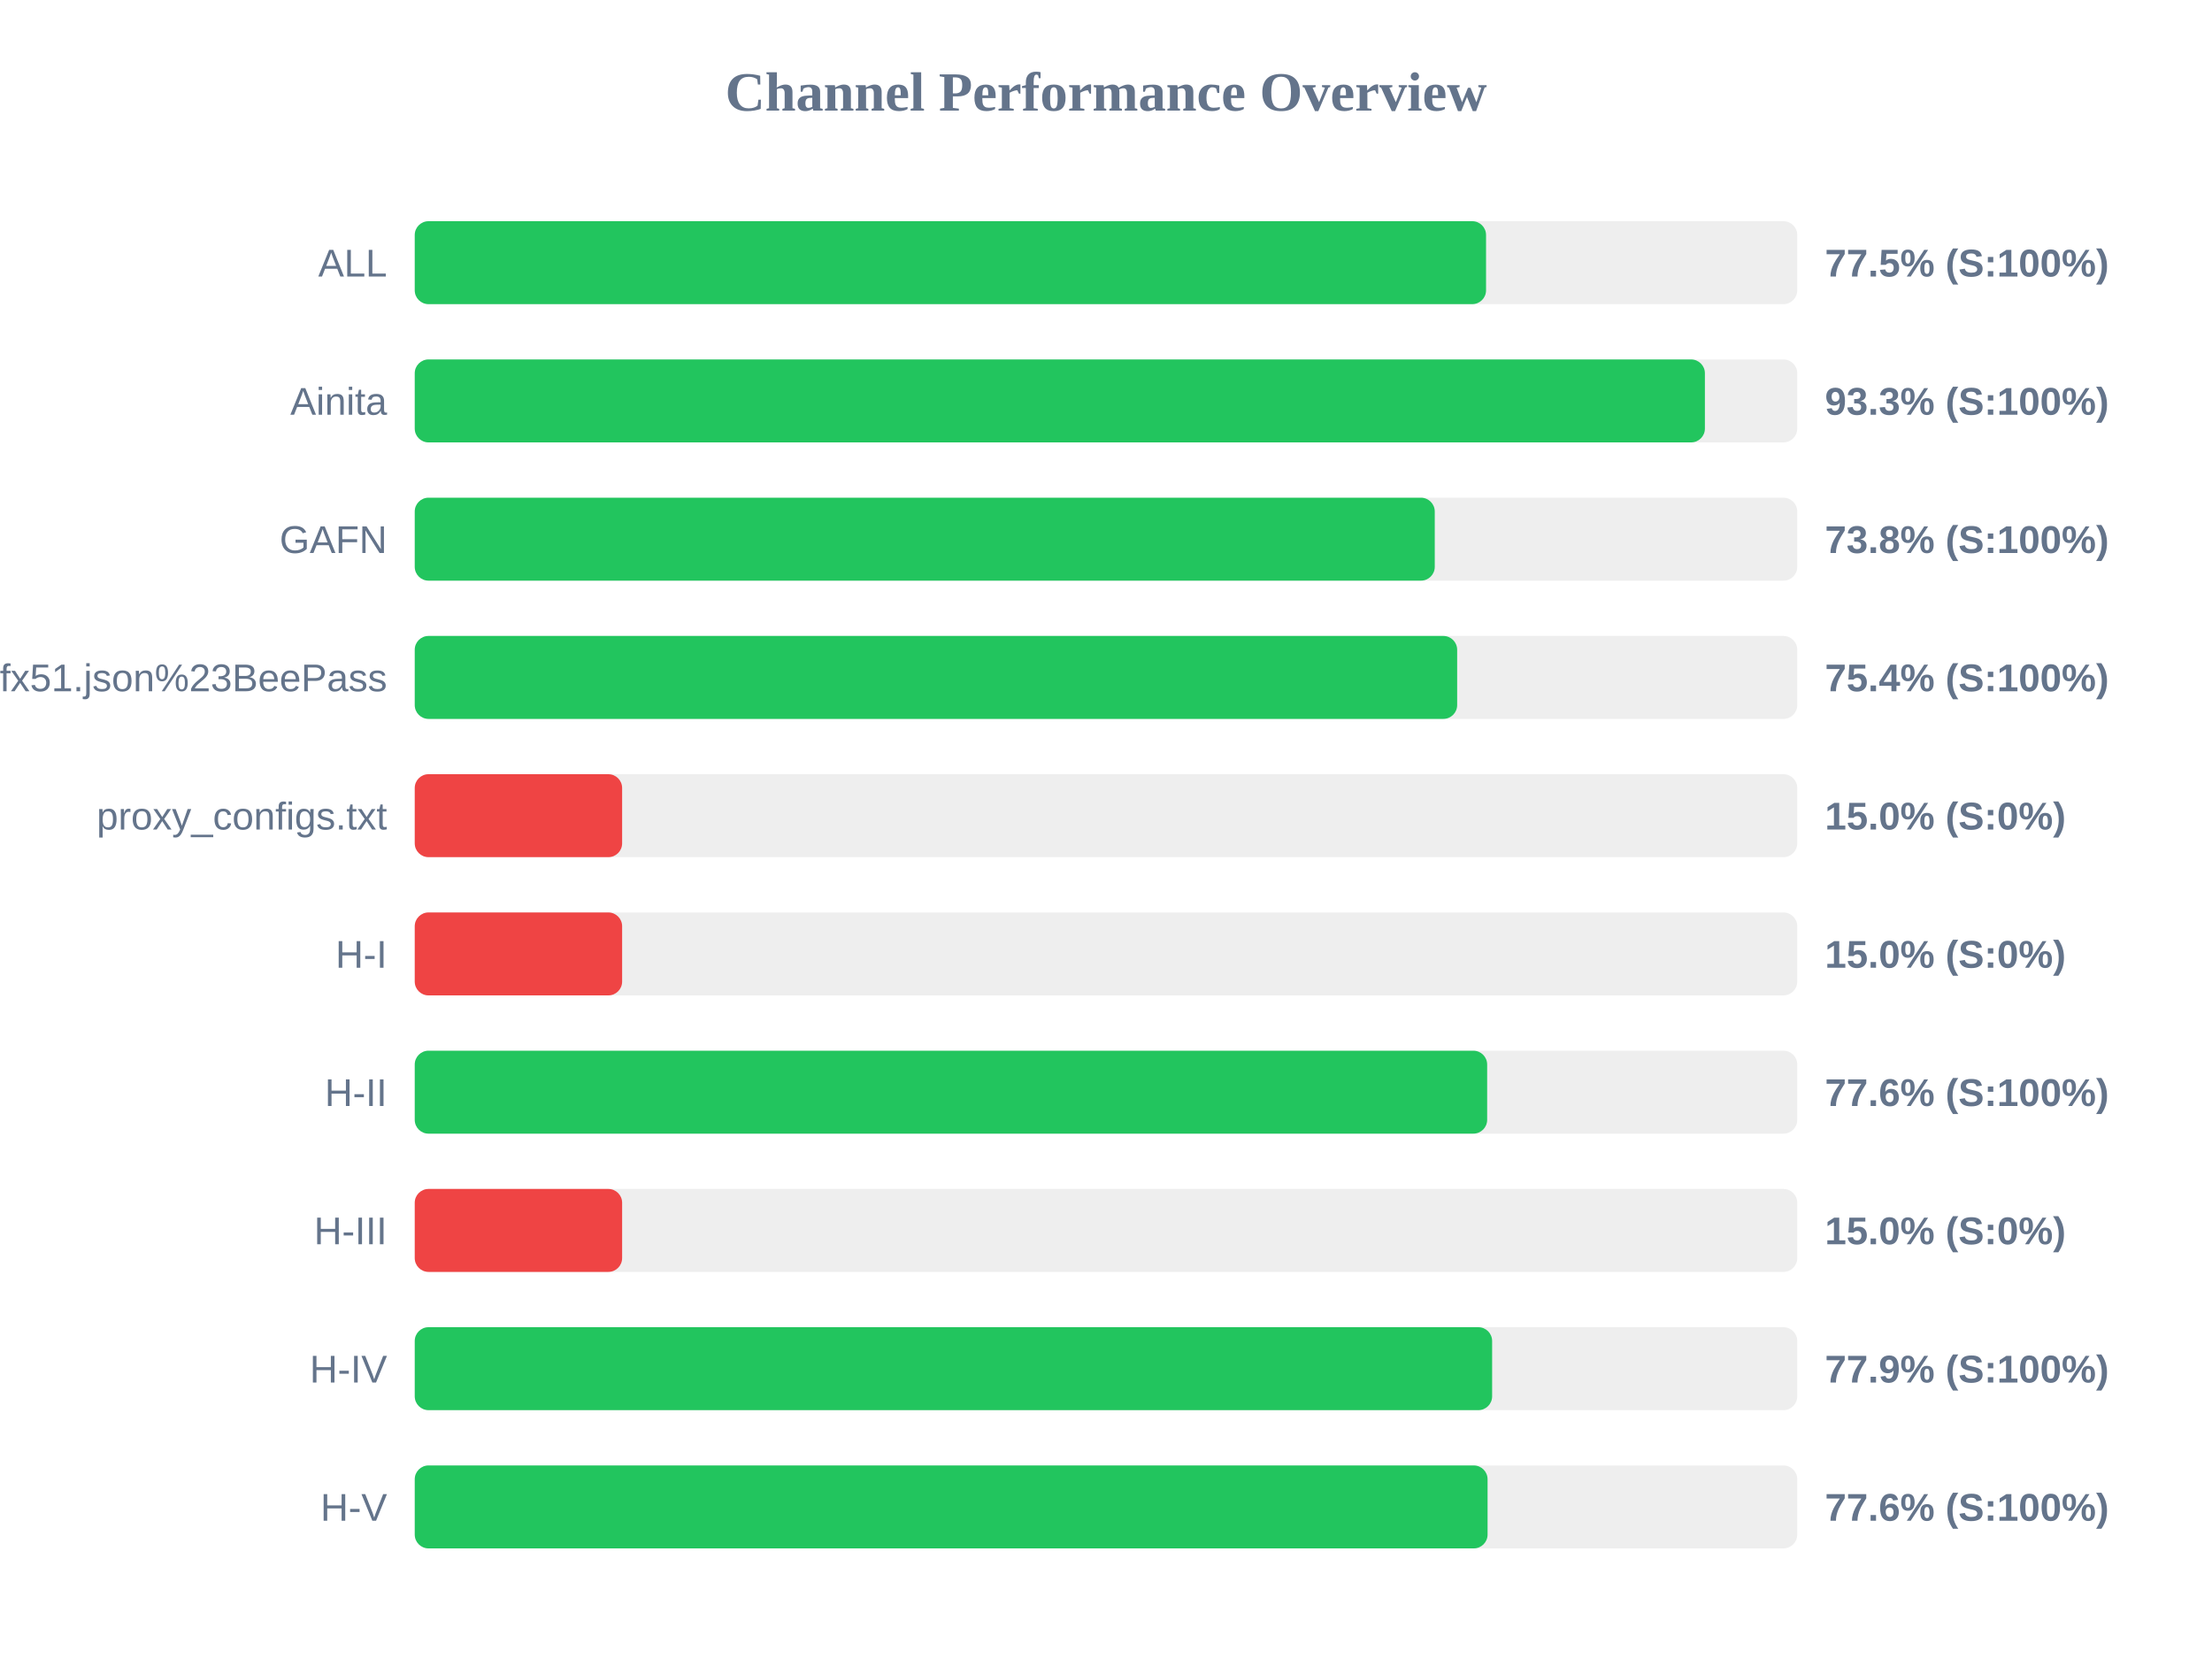
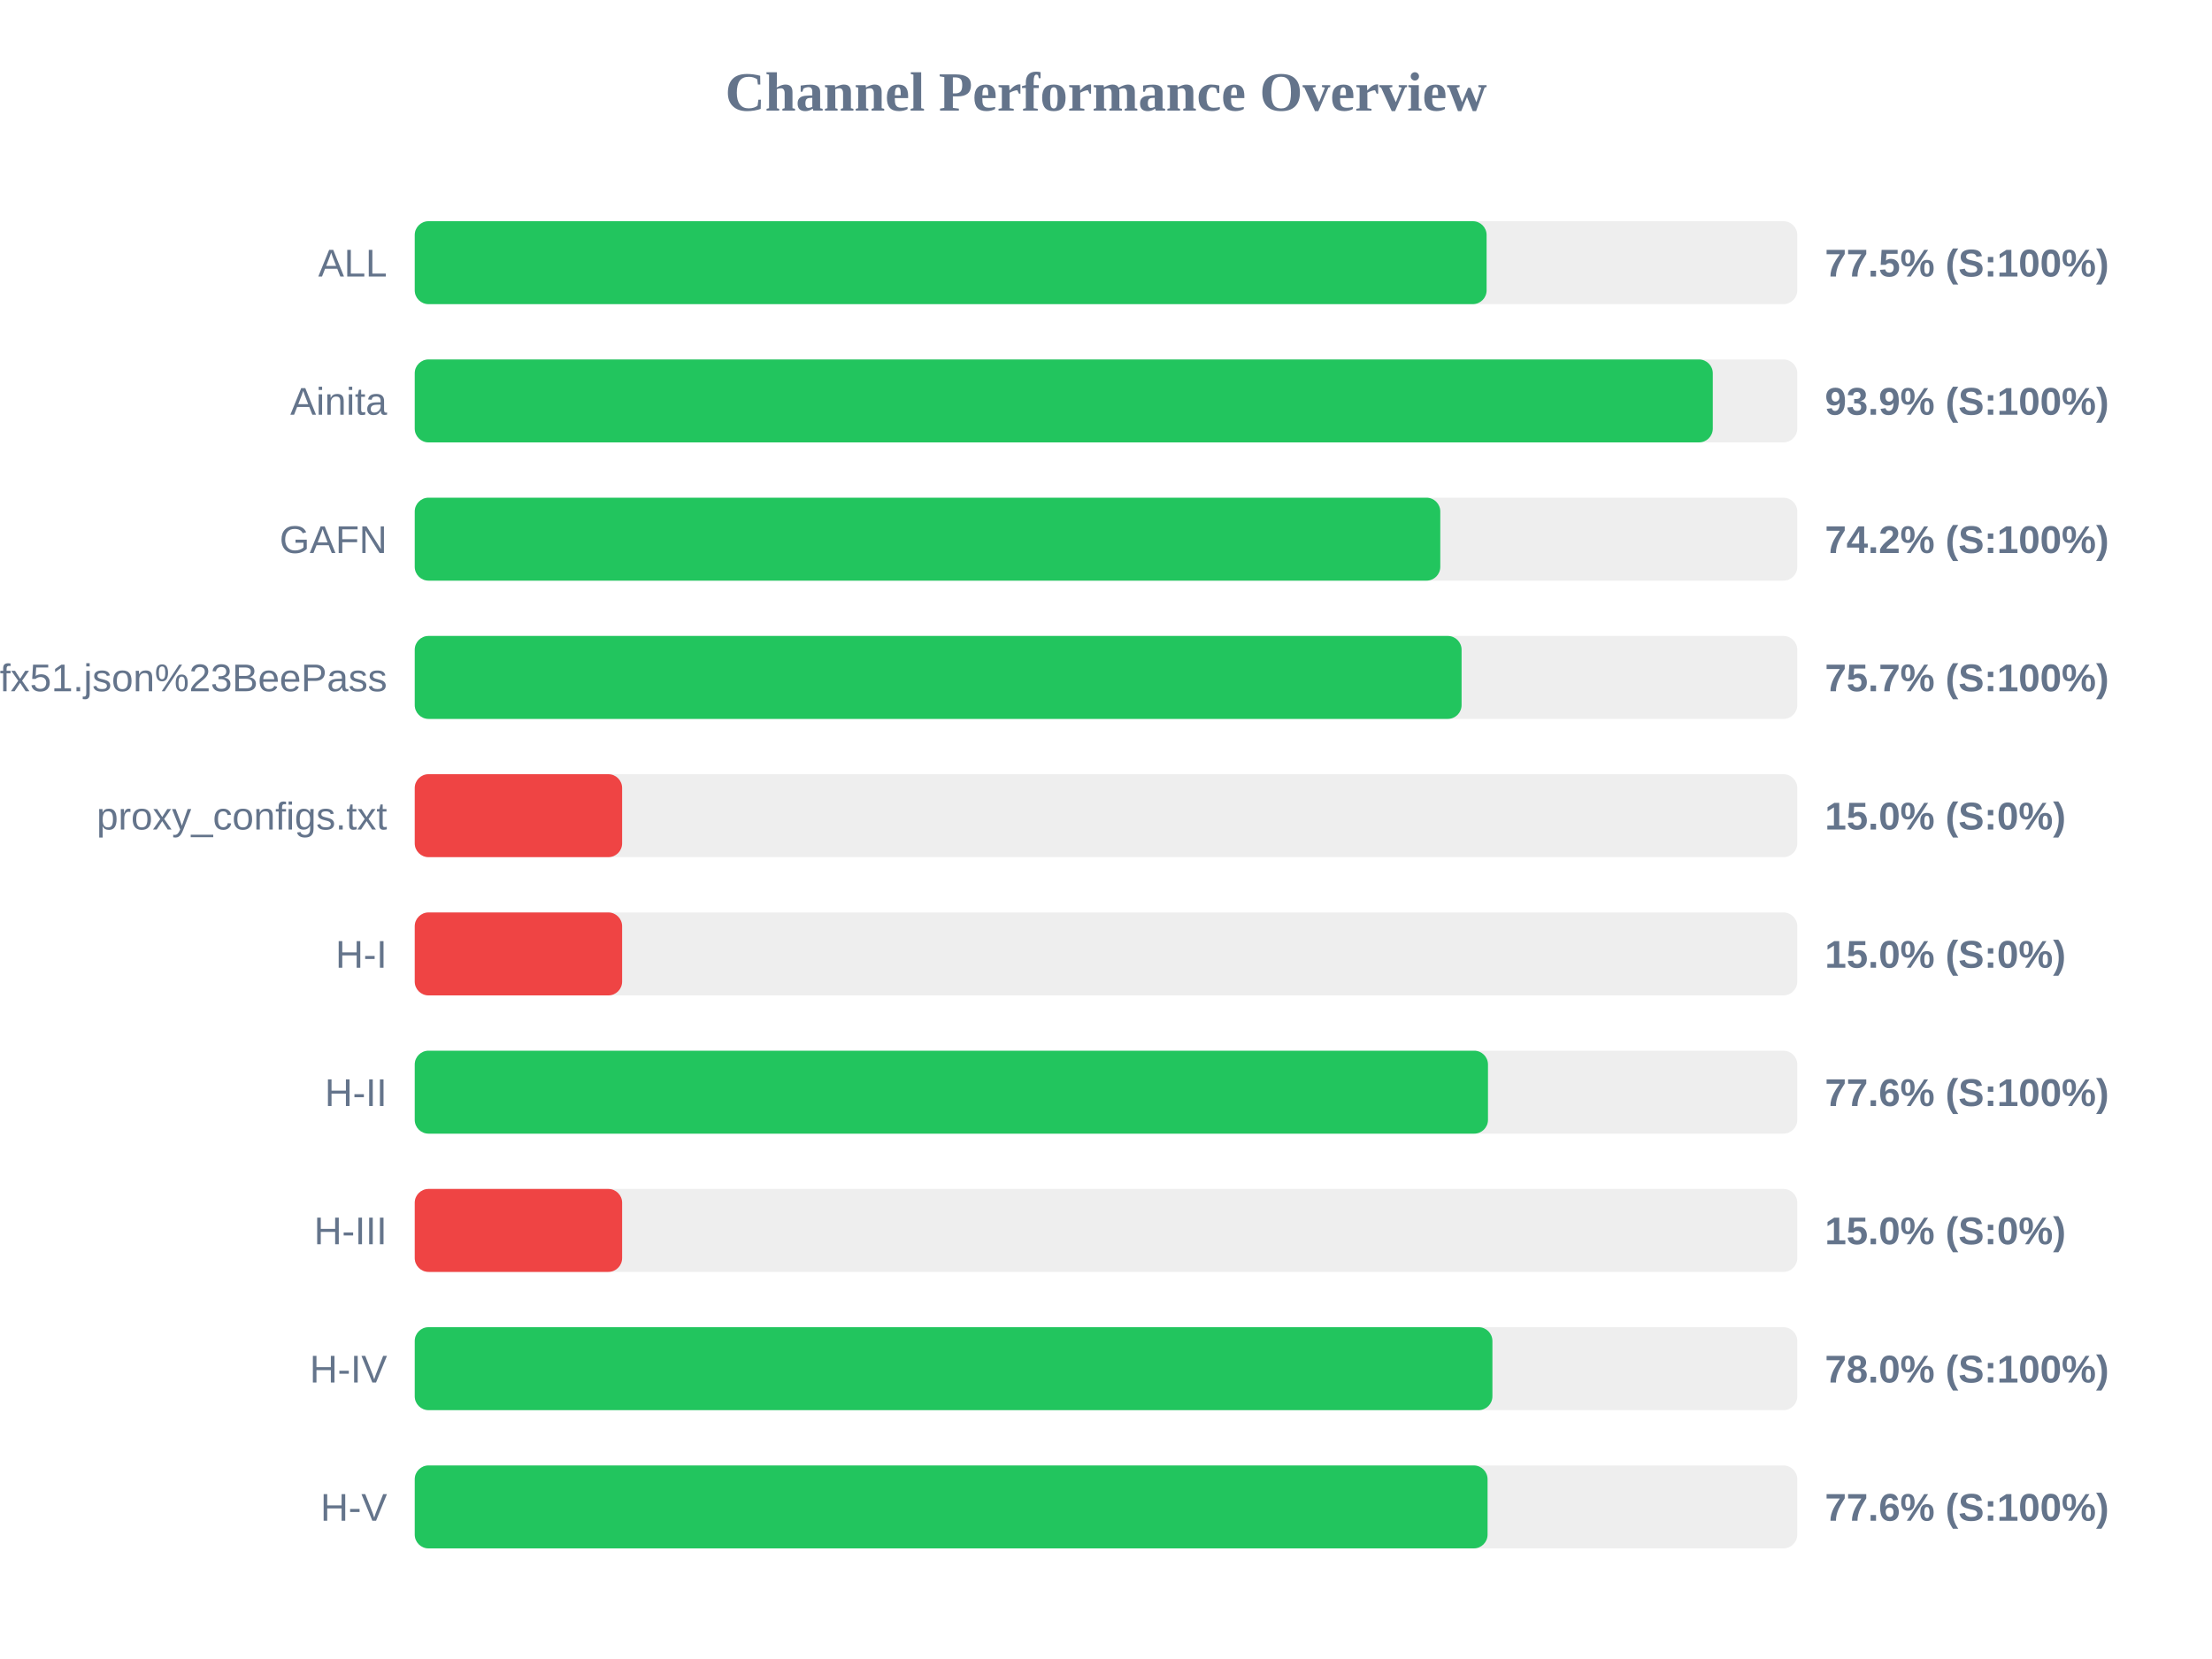
<svg xmlns="http://www.w3.org/2000/svg" width="800" height="600" version="1.1">
  <style>
        .row { font: 14px Arial; fill: #64748b; }
        .score { font: bold 14px Arial; fill: #64748b; }
    </style>
  <text x="400" y="40" text-anchor="middle" font-size="20px" font-weight="bold" fill="#64748b">Channel Performance Overview</text>
  <rect x="150" y="80" width="500" height="30" fill="#eee" rx="5" />
-   <rect x="150" y="80" width="387.45" height="30" fill="#22c55e" rx="5" />
+   <rect x="150" y="80" width="387.65" height="30" fill="#22c55e" rx="5" />
  <text x="140" y="100" text-anchor="end" class="row">ALL</text>
  <text x="660" y="100" text-anchor="start" class="score">77.5% (S:100%)</text>
  <rect x="150" y="130" width="500" height="30" fill="#eee" rx="5" />
-   <rect x="150" y="130" width="466.6" height="30" fill="#22c55e" rx="5" />
+   <rect x="150" y="130" width="469.45" height="30" fill="#22c55e" rx="5" />
  <text x="140" y="150" text-anchor="end" class="row">Ainita</text>
-   <text x="660" y="150" text-anchor="start" class="score">93.3% (S:100%)</text>
+   <text x="660" y="150" text-anchor="start" class="score">93.9% (S:100%)</text>
  <rect x="150" y="180" width="500" height="30" fill="#eee" rx="5" />
-   <rect x="150" y="180" width="368.9" height="30" fill="#22c55e" rx="5" />
+   <rect x="150" y="180" width="370.9" height="30" fill="#22c55e" rx="5" />
  <text x="140" y="200" text-anchor="end" class="row">GAFN</text>
-   <text x="660" y="200" text-anchor="start" class="score">73.8% (S:100%)</text>
+   <text x="660" y="200" text-anchor="start" class="score">74.2% (S:100%)</text>
  <rect x="150" y="230" width="500" height="30" fill="#eee" rx="5" />
-   <rect x="150" y="230" width="377.0" height="30" fill="#22c55e" rx="5" />
+   <rect x="150" y="230" width="378.6" height="30" fill="#22c55e" rx="5" />
  <text x="140" y="250" text-anchor="end" class="row">sub?s=ssconf%3A%2F%2Fs3.amazonaws.com%2Fbeedynconprd%2Fzf38bv6oxi1nv3wfkpmxyfl8yj5fargza3foantoalu16vznl0ckxx7bgf1ufx51.json%23BeePass</text>
-   <text x="660" y="250" text-anchor="start" class="score">75.4% (S:100%)</text>
+   <text x="660" y="250" text-anchor="start" class="score">75.7% (S:100%)</text>
  <rect x="150" y="280" width="500" height="30" fill="#eee" rx="5" />
  <rect x="150" y="280" width="75.0" height="30" fill="#ef4444" rx="5" />
  <text x="140" y="300" text-anchor="end" class="row">proxy_configs.txt</text>
  <text x="660" y="300" text-anchor="start" class="score">15.0% (S:0%)</text>
  <rect x="150" y="330" width="500" height="30" fill="#eee" rx="5" />
  <rect x="150" y="330" width="75.0" height="30" fill="#ef4444" rx="5" />
  <text x="140" y="350" text-anchor="end" class="row">H-I</text>
  <text x="660" y="350" text-anchor="start" class="score">15.0% (S:0%)</text>
  <rect x="150" y="380" width="500" height="30" fill="#eee" rx="5" />
-   <rect x="150" y="380" width="387.85" height="30" fill="#22c55e" rx="5" />
+   <rect x="150" y="380" width="388.15" height="30" fill="#22c55e" rx="5" />
  <text x="140" y="400" text-anchor="end" class="row">H-II</text>
  <text x="660" y="400" text-anchor="start" class="score">77.6% (S:100%)</text>
  <rect x="150" y="430" width="500" height="30" fill="#eee" rx="5" />
  <rect x="150" y="430" width="75.0" height="30" fill="#ef4444" rx="5" />
  <text x="140" y="450" text-anchor="end" class="row">H-III</text>
  <text x="660" y="450" text-anchor="start" class="score">15.0% (S:0%)</text>
  <rect x="150" y="480" width="500" height="30" fill="#eee" rx="5" />
-   <rect x="150" y="480" width="389.65" height="30" fill="#22c55e" rx="5" />
+   <rect x="150" y="480" width="389.75" height="30" fill="#22c55e" rx="5" />
  <text x="140" y="500" text-anchor="end" class="row">H-IV</text>
-   <text x="660" y="500" text-anchor="start" class="score">77.9% (S:100%)</text>
+   <text x="660" y="500" text-anchor="start" class="score">78.0% (S:100%)</text>
  <rect x="150" y="530" width="500" height="30" fill="#eee" rx="5" />
  <rect x="150" y="530" width="388.0" height="30" fill="#22c55e" rx="5" />
  <text x="140" y="550" text-anchor="end" class="row">H-V</text>
  <text x="660" y="550" text-anchor="start" class="score">77.6% (S:100%)</text>
</svg>
